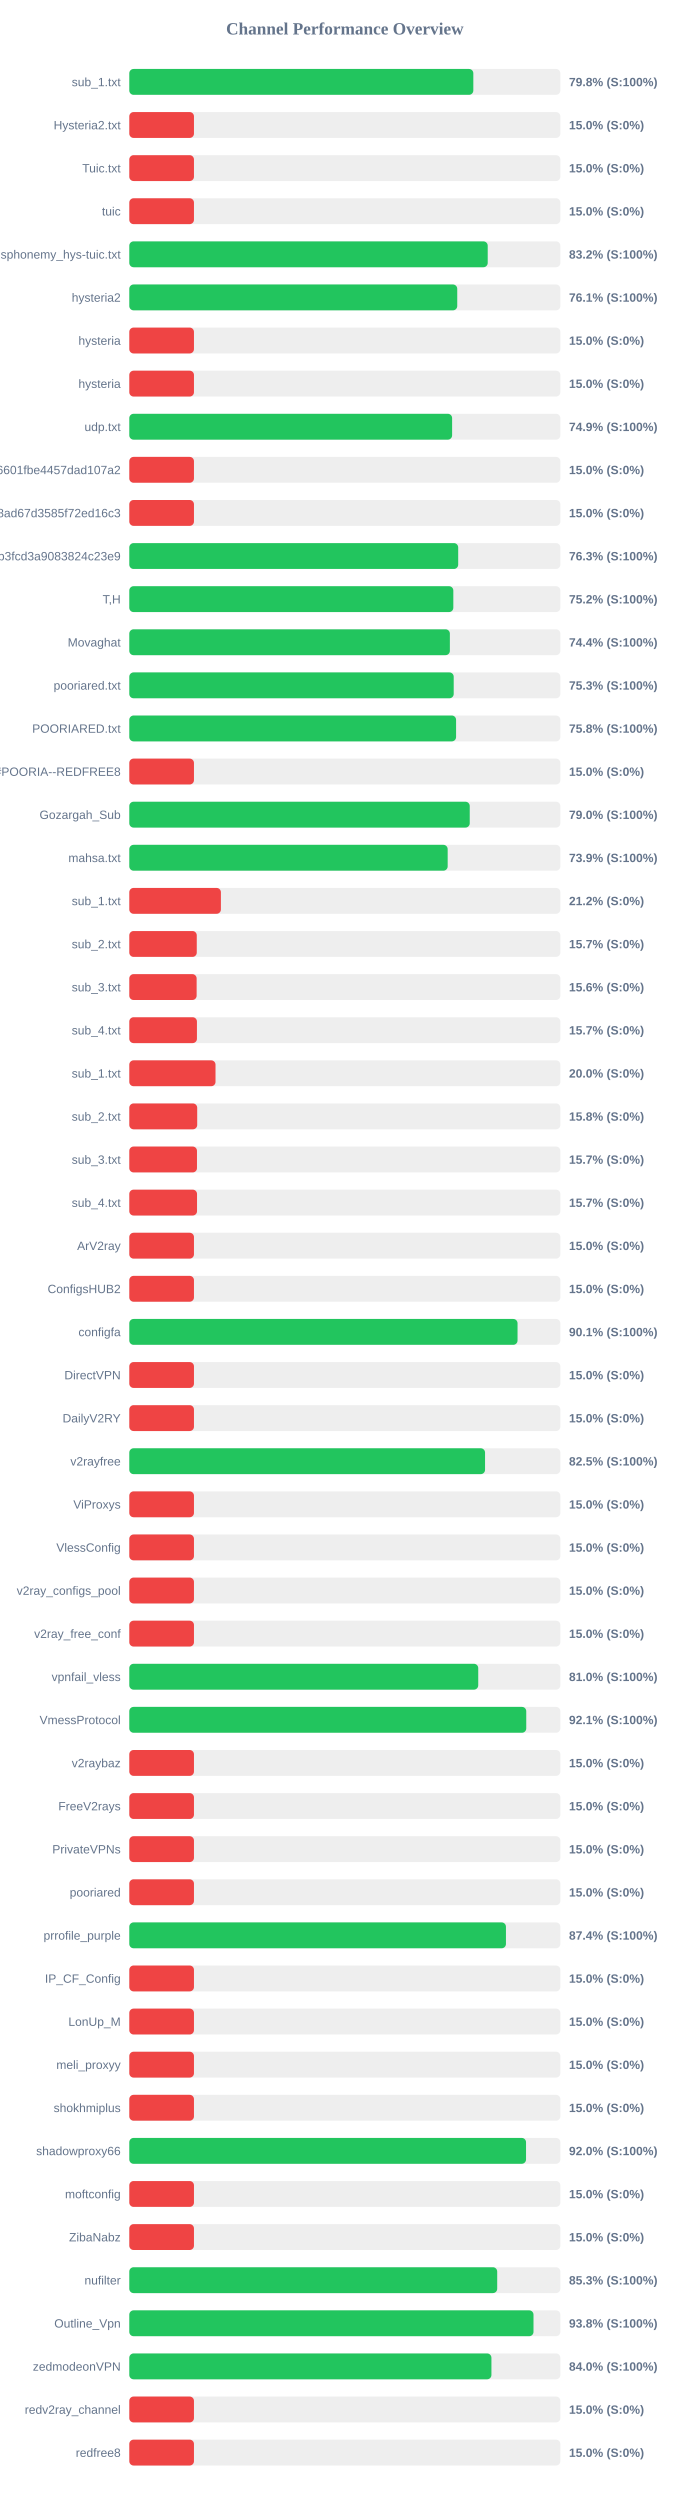
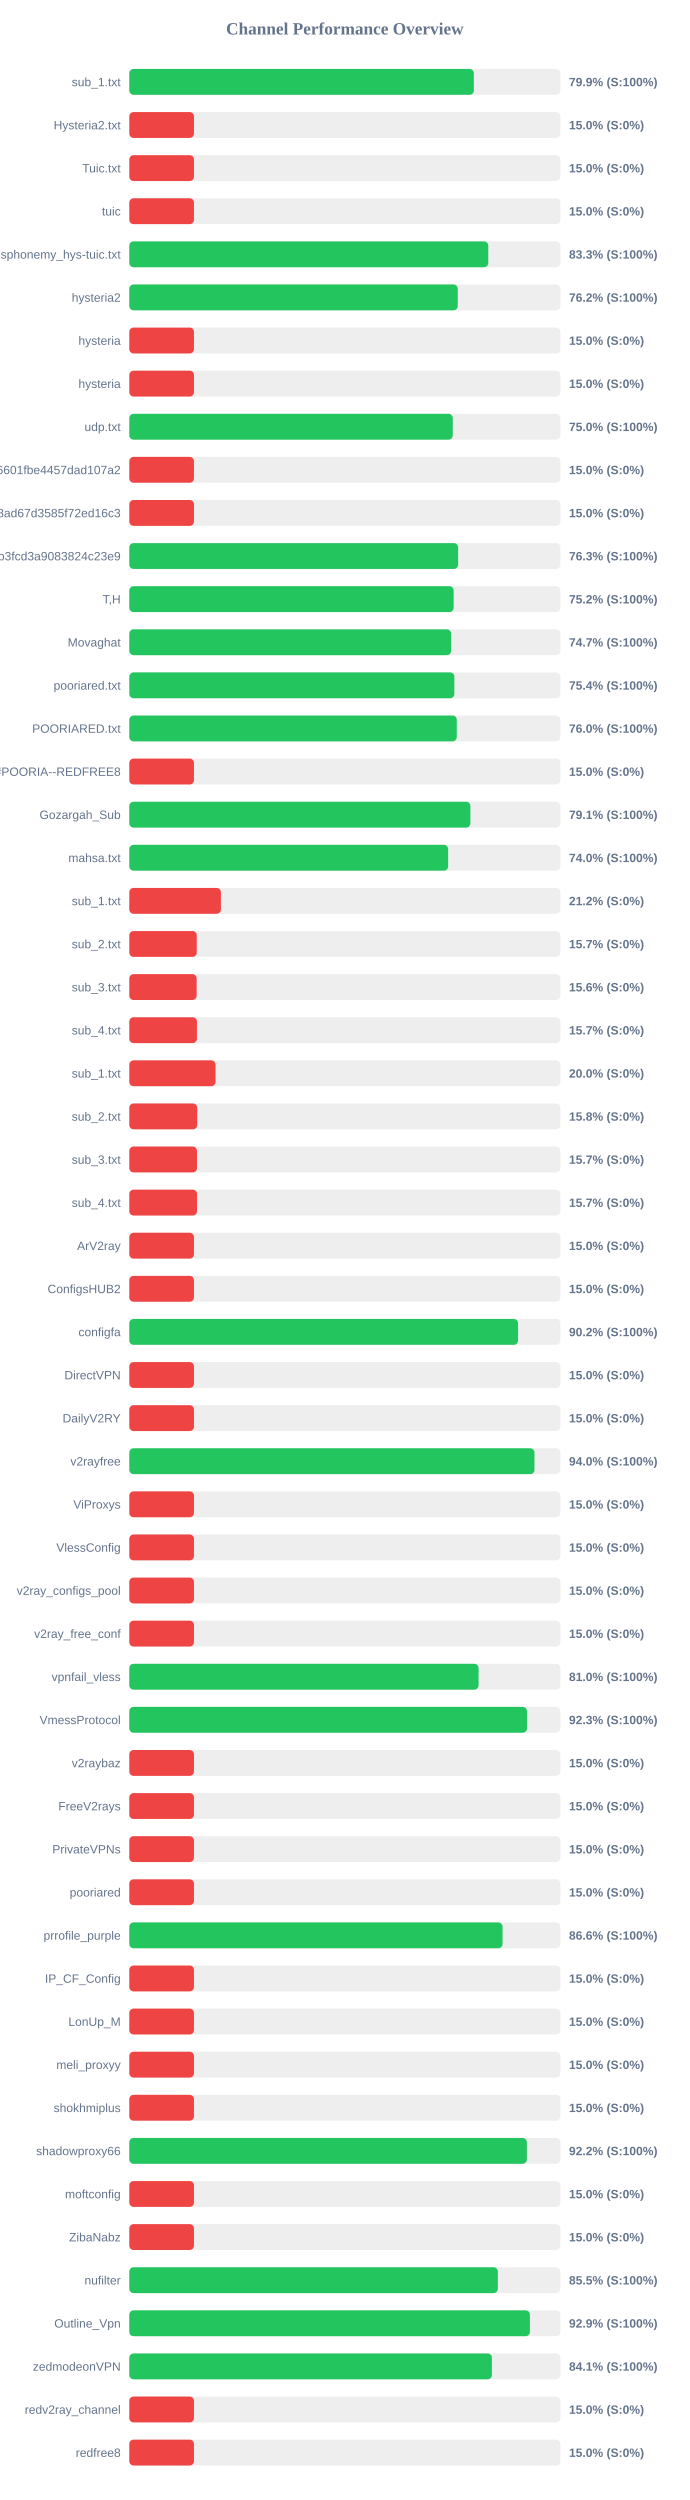
<svg xmlns="http://www.w3.org/2000/svg" width="800" height="2900" version="1.1">
  <style>
        .row { font: 14px Arial; fill: #64748b; }
        .score { font: bold 14px Arial; fill: #64748b; }
    </style>
  <text x="400" y="40" text-anchor="middle" font-size="20px" font-weight="bold" fill="#64748b">Channel Performance Overview</text>
  <rect x="150" y="80" width="500" height="30" fill="#eee" rx="5" />
-   <rect x="150" y="80" width="399.05" height="30" fill="#22c55e" rx="5" />
+   <rect x="150" y="80" width="399.65" height="30" fill="#22c55e" rx="5" />
  <text x="140" y="100" text-anchor="end" class="row">sub_1.txt</text>
-   <text x="660" y="100" text-anchor="start" class="score">79.8% (S:100%)</text>
+   <text x="660" y="100" text-anchor="start" class="score">79.9% (S:100%)</text>
  <rect x="150" y="130" width="500" height="30" fill="#eee" rx="5" />
  <rect x="150" y="130" width="75.0" height="30" fill="#ef4444" rx="5" />
  <text x="140" y="150" text-anchor="end" class="row">Hysteria2.txt</text>
  <text x="660" y="150" text-anchor="start" class="score">15.0% (S:0%)</text>
  <rect x="150" y="180" width="500" height="30" fill="#eee" rx="5" />
  <rect x="150" y="180" width="75.0" height="30" fill="#ef4444" rx="5" />
  <text x="140" y="200" text-anchor="end" class="row">Tuic.txt</text>
  <text x="660" y="200" text-anchor="start" class="score">15.0% (S:0%)</text>
  <rect x="150" y="230" width="500" height="30" fill="#eee" rx="5" />
  <rect x="150" y="230" width="75.0" height="30" fill="#ef4444" rx="5" />
  <text x="140" y="250" text-anchor="end" class="row">tuic</text>
  <text x="660" y="250" text-anchor="start" class="score">15.0% (S:0%)</text>
  <rect x="150" y="280" width="500" height="30" fill="#eee" rx="5" />
-   <rect x="150" y="280" width="415.75" height="30" fill="#22c55e" rx="5" />
+   <rect x="150" y="280" width="416.4" height="30" fill="#22c55e" rx="5" />
  <text x="140" y="300" text-anchor="end" class="row">ndsphonemy_hys-tuic.txt</text>
-   <text x="660" y="300" text-anchor="start" class="score">83.2% (S:100%)</text>
+   <text x="660" y="300" text-anchor="start" class="score">83.3% (S:100%)</text>
  <rect x="150" y="330" width="500" height="30" fill="#eee" rx="5" />
-   <rect x="150" y="330" width="380.4" height="30" fill="#22c55e" rx="5" />
+   <rect x="150" y="330" width="381.0" height="30" fill="#22c55e" rx="5" />
  <text x="140" y="350" text-anchor="end" class="row">hysteria2</text>
-   <text x="660" y="350" text-anchor="start" class="score">76.1% (S:100%)</text>
+   <text x="660" y="350" text-anchor="start" class="score">76.2% (S:100%)</text>
  <rect x="150" y="380" width="500" height="30" fill="#eee" rx="5" />
  <rect x="150" y="380" width="75.0" height="30" fill="#ef4444" rx="5" />
  <text x="140" y="400" text-anchor="end" class="row">hysteria</text>
  <text x="660" y="400" text-anchor="start" class="score">15.0% (S:0%)</text>
  <rect x="150" y="430" width="500" height="30" fill="#eee" rx="5" />
  <rect x="150" y="430" width="75.0" height="30" fill="#ef4444" rx="5" />
  <text x="140" y="450" text-anchor="end" class="row">hysteria</text>
  <text x="660" y="450" text-anchor="start" class="score">15.0% (S:0%)</text>
  <rect x="150" y="480" width="500" height="30" fill="#eee" rx="5" />
-   <rect x="150" y="480" width="374.45" height="30" fill="#22c55e" rx="5" />
+   <rect x="150" y="480" width="375.2" height="30" fill="#22c55e" rx="5" />
  <text x="140" y="500" text-anchor="end" class="row">udp.txt</text>
-   <text x="660" y="500" text-anchor="start" class="score">74.9% (S:100%)</text>
+   <text x="660" y="500" text-anchor="start" class="score">75.0% (S:100%)</text>
  <rect x="150" y="530" width="500" height="30" fill="#eee" rx="5" />
  <rect x="150" y="530" width="75.0" height="30" fill="#ef4444" rx="5" />
  <text x="140" y="550" text-anchor="end" class="row">6ca22ad3b96aa6601fbe4457dad107a2</text>
  <text x="660" y="550" text-anchor="start" class="score">15.0% (S:0%)</text>
  <rect x="150" y="580" width="500" height="30" fill="#eee" rx="5" />
  <rect x="150" y="580" width="75.0" height="30" fill="#ef4444" rx="5" />
  <text x="140" y="600" text-anchor="end" class="row">d2ddf60933dd08ad67d3585f72ed16c3</text>
  <text x="660" y="600" text-anchor="start" class="score">15.0% (S:0%)</text>
  <rect x="150" y="630" width="500" height="30" fill="#eee" rx="5" />
-   <rect x="150" y="630" width="381.5" height="30" fill="#22c55e" rx="5" />
+   <rect x="150" y="630" width="381.45" height="30" fill="#22c55e" rx="5" />
  <text x="140" y="650" text-anchor="end" class="row">subscribe?token=8bc38a0c131e9b3fcd3a9083824c23e9</text>
  <text x="660" y="650" text-anchor="start" class="score">76.3% (S:100%)</text>
  <rect x="150" y="680" width="500" height="30" fill="#eee" rx="5" />
-   <rect x="150" y="680" width="375.85" height="30" fill="#22c55e" rx="5" />
+   <rect x="150" y="680" width="376.25" height="30" fill="#22c55e" rx="5" />
  <text x="140" y="700" text-anchor="end" class="row">T,H</text>
  <text x="660" y="700" text-anchor="start" class="score">75.2% (S:100%)</text>
  <rect x="150" y="730" width="500" height="30" fill="#eee" rx="5" />
-   <rect x="150" y="730" width="371.85" height="30" fill="#22c55e" rx="5" />
+   <rect x="150" y="730" width="373.25" height="30" fill="#22c55e" rx="5" />
  <text x="140" y="750" text-anchor="end" class="row">Movaghat</text>
-   <text x="660" y="750" text-anchor="start" class="score">74.4% (S:100%)</text>
+   <text x="660" y="750" text-anchor="start" class="score">74.7% (S:100%)</text>
  <rect x="150" y="780" width="500" height="30" fill="#eee" rx="5" />
-   <rect x="150" y="780" width="376.3" height="30" fill="#22c55e" rx="5" />
+   <rect x="150" y="780" width="377.05" height="30" fill="#22c55e" rx="5" />
  <text x="140" y="800" text-anchor="end" class="row">pooriared.txt</text>
-   <text x="660" y="800" text-anchor="start" class="score">75.3% (S:100%)</text>
+   <text x="660" y="800" text-anchor="start" class="score">75.4% (S:100%)</text>
  <rect x="150" y="830" width="500" height="30" fill="#eee" rx="5" />
-   <rect x="150" y="830" width="379.05" height="30" fill="#22c55e" rx="5" />
+   <rect x="150" y="830" width="379.85" height="30" fill="#22c55e" rx="5" />
  <text x="140" y="850" text-anchor="end" class="row">POORIARED.txt</text>
-   <text x="660" y="850" text-anchor="start" class="score">75.8% (S:100%)</text>
+   <text x="660" y="850" text-anchor="start" class="score">76.0% (S:100%)</text>
  <rect x="150" y="880" width="500" height="30" fill="#eee" rx="5" />
  <rect x="150" y="880" width="75.0" height="30" fill="#ef4444" rx="5" />
  <text x="140" y="900" text-anchor="end" class="row">POORIA--REDFREE8.txt#POORIA--REDFREE8</text>
  <text x="660" y="900" text-anchor="start" class="score">15.0% (S:0%)</text>
  <rect x="150" y="930" width="500" height="30" fill="#eee" rx="5" />
-   <rect x="150" y="930" width="394.9" height="30" fill="#22c55e" rx="5" />
+   <rect x="150" y="930" width="395.65" height="30" fill="#22c55e" rx="5" />
  <text x="140" y="950" text-anchor="end" class="row">Gozargah_Sub</text>
-   <text x="660" y="950" text-anchor="start" class="score">79.0% (S:100%)</text>
+   <text x="660" y="950" text-anchor="start" class="score">79.1% (S:100%)</text>
  <rect x="150" y="980" width="500" height="30" fill="#eee" rx="5" />
-   <rect x="150" y="980" width="369.3" height="30" fill="#22c55e" rx="5" />
+   <rect x="150" y="980" width="369.85" height="30" fill="#22c55e" rx="5" />
  <text x="140" y="1000" text-anchor="end" class="row">mahsa.txt</text>
-   <text x="660" y="1000" text-anchor="start" class="score">73.9% (S:100%)</text>
+   <text x="660" y="1000" text-anchor="start" class="score">74.0% (S:100%)</text>
  <rect x="150" y="1030" width="500" height="30" fill="#eee" rx="5" />
  <rect x="150" y="1030" width="106.25" height="30" fill="#ef4444" rx="5" />
  <text x="140" y="1050" text-anchor="end" class="row">sub_1.txt</text>
  <text x="660" y="1050" text-anchor="start" class="score">21.2% (S:0%)</text>
  <rect x="150" y="1080" width="500" height="30" fill="#eee" rx="5" />
  <rect x="150" y="1080" width="78.25" height="30" fill="#ef4444" rx="5" />
  <text x="140" y="1100" text-anchor="end" class="row">sub_2.txt</text>
  <text x="660" y="1100" text-anchor="start" class="score">15.7% (S:0%)</text>
  <rect x="150" y="1130" width="500" height="30" fill="#eee" rx="5" />
  <rect x="150" y="1130" width="78.1" height="30" fill="#ef4444" rx="5" />
  <text x="140" y="1150" text-anchor="end" class="row">sub_3.txt</text>
  <text x="660" y="1150" text-anchor="start" class="score">15.6% (S:0%)</text>
  <rect x="150" y="1180" width="500" height="30" fill="#eee" rx="5" />
  <rect x="150" y="1180" width="78.45" height="30" fill="#ef4444" rx="5" />
  <text x="140" y="1200" text-anchor="end" class="row">sub_4.txt</text>
  <text x="660" y="1200" text-anchor="start" class="score">15.7% (S:0%)</text>
  <rect x="150" y="1230" width="500" height="30" fill="#eee" rx="5" />
  <rect x="150" y="1230" width="100.0" height="30" fill="#ef4444" rx="5" />
  <text x="140" y="1250" text-anchor="end" class="row">sub_1.txt</text>
  <text x="660" y="1250" text-anchor="start" class="score">20.0% (S:0%)</text>
  <rect x="150" y="1280" width="500" height="30" fill="#eee" rx="5" />
  <rect x="150" y="1280" width="78.75" height="30" fill="#ef4444" rx="5" />
  <text x="140" y="1300" text-anchor="end" class="row">sub_2.txt</text>
  <text x="660" y="1300" text-anchor="start" class="score">15.8% (S:0%)</text>
  <rect x="150" y="1330" width="500" height="30" fill="#eee" rx="5" />
  <rect x="150" y="1330" width="78.5" height="30" fill="#ef4444" rx="5" />
  <text x="140" y="1350" text-anchor="end" class="row">sub_3.txt</text>
  <text x="660" y="1350" text-anchor="start" class="score">15.7% (S:0%)</text>
  <rect x="150" y="1380" width="500" height="30" fill="#eee" rx="5" />
  <rect x="150" y="1380" width="78.55" height="30" fill="#ef4444" rx="5" />
  <text x="140" y="1400" text-anchor="end" class="row">sub_4.txt</text>
  <text x="660" y="1400" text-anchor="start" class="score">15.7% (S:0%)</text>
  <rect x="150" y="1430" width="500" height="30" fill="#eee" rx="5" />
  <rect x="150" y="1430" width="75.0" height="30" fill="#ef4444" rx="5" />
  <text x="140" y="1450" text-anchor="end" class="row">ArV2ray</text>
  <text x="660" y="1450" text-anchor="start" class="score">15.0% (S:0%)</text>
  <rect x="150" y="1480" width="500" height="30" fill="#eee" rx="5" />
  <rect x="150" y="1480" width="75.0" height="30" fill="#ef4444" rx="5" />
  <text x="140" y="1500" text-anchor="end" class="row">ConfigsHUB2</text>
  <text x="660" y="1500" text-anchor="start" class="score">15.0% (S:0%)</text>
  <rect x="150" y="1530" width="500" height="30" fill="#eee" rx="5" />
-   <rect x="150" y="1530" width="450.35" height="30" fill="#22c55e" rx="5" />
+   <rect x="150" y="1530" width="450.95" height="30" fill="#22c55e" rx="5" />
  <text x="140" y="1550" text-anchor="end" class="row">configfa</text>
-   <text x="660" y="1550" text-anchor="start" class="score">90.1% (S:100%)</text>
+   <text x="660" y="1550" text-anchor="start" class="score">90.2% (S:100%)</text>
  <rect x="150" y="1580" width="500" height="30" fill="#eee" rx="5" />
  <rect x="150" y="1580" width="75.0" height="30" fill="#ef4444" rx="5" />
  <text x="140" y="1600" text-anchor="end" class="row">DirectVPN</text>
  <text x="660" y="1600" text-anchor="start" class="score">15.0% (S:0%)</text>
  <rect x="150" y="1630" width="500" height="30" fill="#eee" rx="5" />
  <rect x="150" y="1630" width="75.0" height="30" fill="#ef4444" rx="5" />
  <text x="140" y="1650" text-anchor="end" class="row">DailyV2RY</text>
  <text x="660" y="1650" text-anchor="start" class="score">15.0% (S:0%)</text>
  <rect x="150" y="1680" width="500" height="30" fill="#eee" rx="5" />
-   <rect x="150" y="1680" width="412.65" height="30" fill="#22c55e" rx="5" />
+   <rect x="150" y="1680" width="470.0" height="30" fill="#22c55e" rx="5" />
  <text x="140" y="1700" text-anchor="end" class="row">v2rayfree</text>
-   <text x="660" y="1700" text-anchor="start" class="score">82.5% (S:100%)</text>
+   <text x="660" y="1700" text-anchor="start" class="score">94.0% (S:100%)</text>
  <rect x="150" y="1730" width="500" height="30" fill="#eee" rx="5" />
  <rect x="150" y="1730" width="75.0" height="30" fill="#ef4444" rx="5" />
  <text x="140" y="1750" text-anchor="end" class="row">ViProxys</text>
  <text x="660" y="1750" text-anchor="start" class="score">15.0% (S:0%)</text>
  <rect x="150" y="1780" width="500" height="30" fill="#eee" rx="5" />
  <rect x="150" y="1780" width="75.0" height="30" fill="#ef4444" rx="5" />
  <text x="140" y="1800" text-anchor="end" class="row">VlessConfig</text>
  <text x="660" y="1800" text-anchor="start" class="score">15.0% (S:0%)</text>
  <rect x="150" y="1830" width="500" height="30" fill="#eee" rx="5" />
  <rect x="150" y="1830" width="75.0" height="30" fill="#ef4444" rx="5" />
  <text x="140" y="1850" text-anchor="end" class="row">v2ray_configs_pool</text>
  <text x="660" y="1850" text-anchor="start" class="score">15.0% (S:0%)</text>
  <rect x="150" y="1880" width="500" height="30" fill="#eee" rx="5" />
  <rect x="150" y="1880" width="75.0" height="30" fill="#ef4444" rx="5" />
  <text x="140" y="1900" text-anchor="end" class="row">v2ray_free_conf</text>
  <text x="660" y="1900" text-anchor="start" class="score">15.0% (S:0%)</text>
  <rect x="150" y="1930" width="500" height="30" fill="#eee" rx="5" />
-   <rect x="150" y="1930" width="404.75" height="30" fill="#22c55e" rx="5" />
+   <rect x="150" y="1930" width="405.15" height="30" fill="#22c55e" rx="5" />
  <text x="140" y="1950" text-anchor="end" class="row">vpnfail_vless</text>
  <text x="660" y="1950" text-anchor="start" class="score">81.0% (S:100%)</text>
  <rect x="150" y="1980" width="500" height="30" fill="#eee" rx="5" />
-   <rect x="150" y="1980" width="460.45" height="30" fill="#22c55e" rx="5" />
+   <rect x="150" y="1980" width="461.3" height="30" fill="#22c55e" rx="5" />
  <text x="140" y="2000" text-anchor="end" class="row">VmessProtocol</text>
-   <text x="660" y="2000" text-anchor="start" class="score">92.1% (S:100%)</text>
+   <text x="660" y="2000" text-anchor="start" class="score">92.3% (S:100%)</text>
  <rect x="150" y="2030" width="500" height="30" fill="#eee" rx="5" />
  <rect x="150" y="2030" width="75.0" height="30" fill="#ef4444" rx="5" />
  <text x="140" y="2050" text-anchor="end" class="row">v2raybaz</text>
  <text x="660" y="2050" text-anchor="start" class="score">15.0% (S:0%)</text>
  <rect x="150" y="2080" width="500" height="30" fill="#eee" rx="5" />
  <rect x="150" y="2080" width="75.0" height="30" fill="#ef4444" rx="5" />
  <text x="140" y="2100" text-anchor="end" class="row">FreeV2rays</text>
  <text x="660" y="2100" text-anchor="start" class="score">15.0% (S:0%)</text>
  <rect x="150" y="2130" width="500" height="30" fill="#eee" rx="5" />
  <rect x="150" y="2130" width="75.0" height="30" fill="#ef4444" rx="5" />
  <text x="140" y="2150" text-anchor="end" class="row">PrivateVPNs</text>
  <text x="660" y="2150" text-anchor="start" class="score">15.0% (S:0%)</text>
  <rect x="150" y="2180" width="500" height="30" fill="#eee" rx="5" />
  <rect x="150" y="2180" width="75.0" height="30" fill="#ef4444" rx="5" />
  <text x="140" y="2200" text-anchor="end" class="row">pooriared</text>
  <text x="660" y="2200" text-anchor="start" class="score">15.0% (S:0%)</text>
  <rect x="150" y="2230" width="500" height="30" fill="#eee" rx="5" />
-   <rect x="150" y="2230" width="436.9" height="30" fill="#22c55e" rx="5" />
+   <rect x="150" y="2230" width="432.95" height="30" fill="#22c55e" rx="5" />
  <text x="140" y="2250" text-anchor="end" class="row">prrofile_purple</text>
-   <text x="660" y="2250" text-anchor="start" class="score">87.4% (S:100%)</text>
+   <text x="660" y="2250" text-anchor="start" class="score">86.6% (S:100%)</text>
  <rect x="150" y="2280" width="500" height="30" fill="#eee" rx="5" />
  <rect x="150" y="2280" width="75.0" height="30" fill="#ef4444" rx="5" />
  <text x="140" y="2300" text-anchor="end" class="row">IP_CF_Config</text>
  <text x="660" y="2300" text-anchor="start" class="score">15.0% (S:0%)</text>
  <rect x="150" y="2330" width="500" height="30" fill="#eee" rx="5" />
  <rect x="150" y="2330" width="75.0" height="30" fill="#ef4444" rx="5" />
  <text x="140" y="2350" text-anchor="end" class="row">LonUp_M</text>
  <text x="660" y="2350" text-anchor="start" class="score">15.0% (S:0%)</text>
  <rect x="150" y="2380" width="500" height="30" fill="#eee" rx="5" />
  <rect x="150" y="2380" width="75.0" height="30" fill="#ef4444" rx="5" />
  <text x="140" y="2400" text-anchor="end" class="row">meli_proxyy</text>
  <text x="660" y="2400" text-anchor="start" class="score">15.0% (S:0%)</text>
  <rect x="150" y="2430" width="500" height="30" fill="#eee" rx="5" />
  <rect x="150" y="2430" width="75.0" height="30" fill="#ef4444" rx="5" />
  <text x="140" y="2450" text-anchor="end" class="row">shokhmiplus</text>
  <text x="660" y="2450" text-anchor="start" class="score">15.0% (S:0%)</text>
  <rect x="150" y="2480" width="500" height="30" fill="#eee" rx="5" />
-   <rect x="150" y="2480" width="460.2" height="30" fill="#22c55e" rx="5" />
+   <rect x="150" y="2480" width="461.15" height="30" fill="#22c55e" rx="5" />
  <text x="140" y="2500" text-anchor="end" class="row">shadowproxy66</text>
-   <text x="660" y="2500" text-anchor="start" class="score">92.0% (S:100%)</text>
+   <text x="660" y="2500" text-anchor="start" class="score">92.2% (S:100%)</text>
  <rect x="150" y="2530" width="500" height="30" fill="#eee" rx="5" />
  <rect x="150" y="2530" width="75.0" height="30" fill="#ef4444" rx="5" />
  <text x="140" y="2550" text-anchor="end" class="row">moftconfig</text>
  <text x="660" y="2550" text-anchor="start" class="score">15.0% (S:0%)</text>
  <rect x="150" y="2580" width="500" height="30" fill="#eee" rx="5" />
  <rect x="150" y="2580" width="75.0" height="30" fill="#ef4444" rx="5" />
  <text x="140" y="2600" text-anchor="end" class="row">ZibaNabz</text>
  <text x="660" y="2600" text-anchor="start" class="score">15.0% (S:0%)</text>
  <rect x="150" y="2630" width="500" height="30" fill="#eee" rx="5" />
-   <rect x="150" y="2630" width="426.75" height="30" fill="#22c55e" rx="5" />
+   <rect x="150" y="2630" width="427.5" height="30" fill="#22c55e" rx="5" />
  <text x="140" y="2650" text-anchor="end" class="row">nufilter</text>
-   <text x="660" y="2650" text-anchor="start" class="score">85.3% (S:100%)</text>
+   <text x="660" y="2650" text-anchor="start" class="score">85.5% (S:100%)</text>
  <rect x="150" y="2680" width="500" height="30" fill="#eee" rx="5" />
-   <rect x="150" y="2680" width="468.85" height="30" fill="#22c55e" rx="5" />
+   <rect x="150" y="2680" width="464.7" height="30" fill="#22c55e" rx="5" />
  <text x="140" y="2700" text-anchor="end" class="row">Outline_Vpn</text>
-   <text x="660" y="2700" text-anchor="start" class="score">93.8% (S:100%)</text>
+   <text x="660" y="2700" text-anchor="start" class="score">92.9% (S:100%)</text>
  <rect x="150" y="2730" width="500" height="30" fill="#eee" rx="5" />
-   <rect x="150" y="2730" width="420.05" height="30" fill="#22c55e" rx="5" />
+   <rect x="150" y="2730" width="420.6" height="30" fill="#22c55e" rx="5" />
  <text x="140" y="2750" text-anchor="end" class="row">zedmodeonVPN</text>
-   <text x="660" y="2750" text-anchor="start" class="score">84.0% (S:100%)</text>
+   <text x="660" y="2750" text-anchor="start" class="score">84.1% (S:100%)</text>
  <rect x="150" y="2780" width="500" height="30" fill="#eee" rx="5" />
  <rect x="150" y="2780" width="75.0" height="30" fill="#ef4444" rx="5" />
  <text x="140" y="2800" text-anchor="end" class="row">redv2ray_channel</text>
  <text x="660" y="2800" text-anchor="start" class="score">15.0% (S:0%)</text>
  <rect x="150" y="2830" width="500" height="30" fill="#eee" rx="5" />
  <rect x="150" y="2830" width="75.0" height="30" fill="#ef4444" rx="5" />
  <text x="140" y="2850" text-anchor="end" class="row">redfree8</text>
  <text x="660" y="2850" text-anchor="start" class="score">15.0% (S:0%)</text>
</svg>
